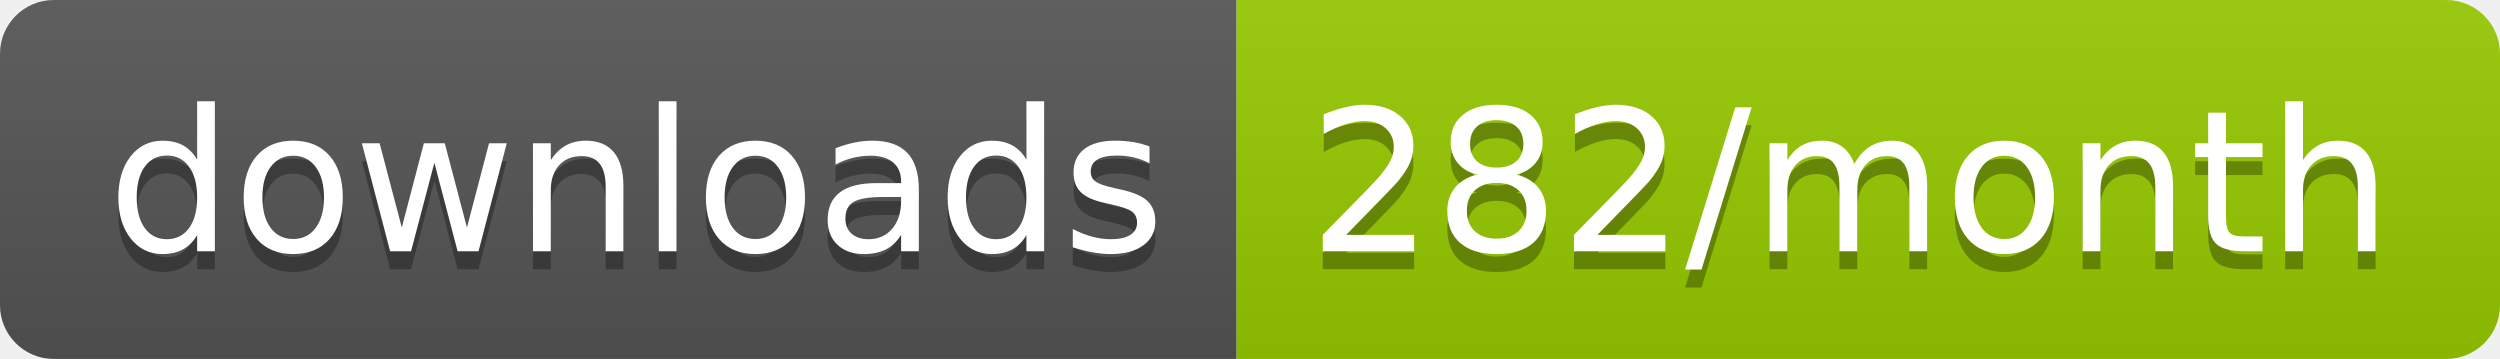
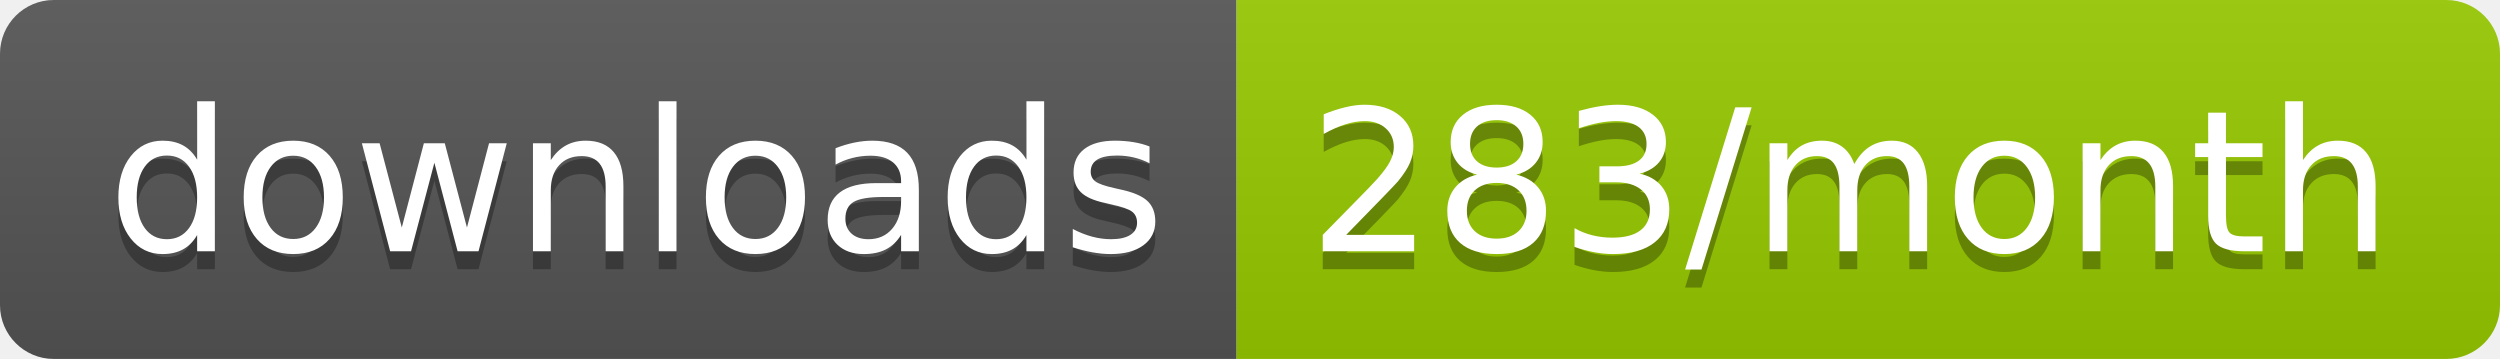
<svg xmlns="http://www.w3.org/2000/svg" width="139.3" height="20">
  <linearGradient id="smooth" x2="0" y2="100%">
    <stop offset="0" stop-color="#bbb" stop-opacity=".1" />
    <stop offset="1" stop-opacity=".1" />
  </linearGradient>
  <clipPath id="round">
    <rect width="139.3" height="20" rx="3" fill="#fff" />
  </clipPath>
  <g clip-path="url(#round)">
    <rect width="68.9" height="20" fill="#555" />
    <rect x="68.9" width="70.4" height="20" fill="#97CA00" />
    <rect width="139.3" height="20" fill="url(#smooth)" />
  </g>
  <g fill="#fff" text-anchor="middle" font-family="DejaVu Sans,Verdana,Geneva,sans-serif" font-size="110">
    <text x="354.5" y="150" fill="#010101" fill-opacity=".3" transform="scale(0.1)" textLength="589.0" lengthAdjust="spacing">downloads</text>
    <text x="354.5" y="140" transform="scale(0.1)" textLength="589.0" lengthAdjust="spacing">downloads</text>
-     <text x="1031.0" y="150" fill="#010101" fill-opacity=".3" transform="scale(0.1)" textLength="604.0" lengthAdjust="spacing">282/month</text>
-     <text x="1031.0" y="140" transform="scale(0.1)" textLength="604.0" lengthAdjust="spacing">282/month</text>
+     <text x="1031.0" y="150" fill="#010101" fill-opacity=".3" transform="scale(0.1)" textLength="604.0" lengthAdjust="spacing">283/month</text>
+     <text x="1031.0" y="140" transform="scale(0.1)" textLength="604.0" lengthAdjust="spacing">283/month</text>
  </g>
</svg>
